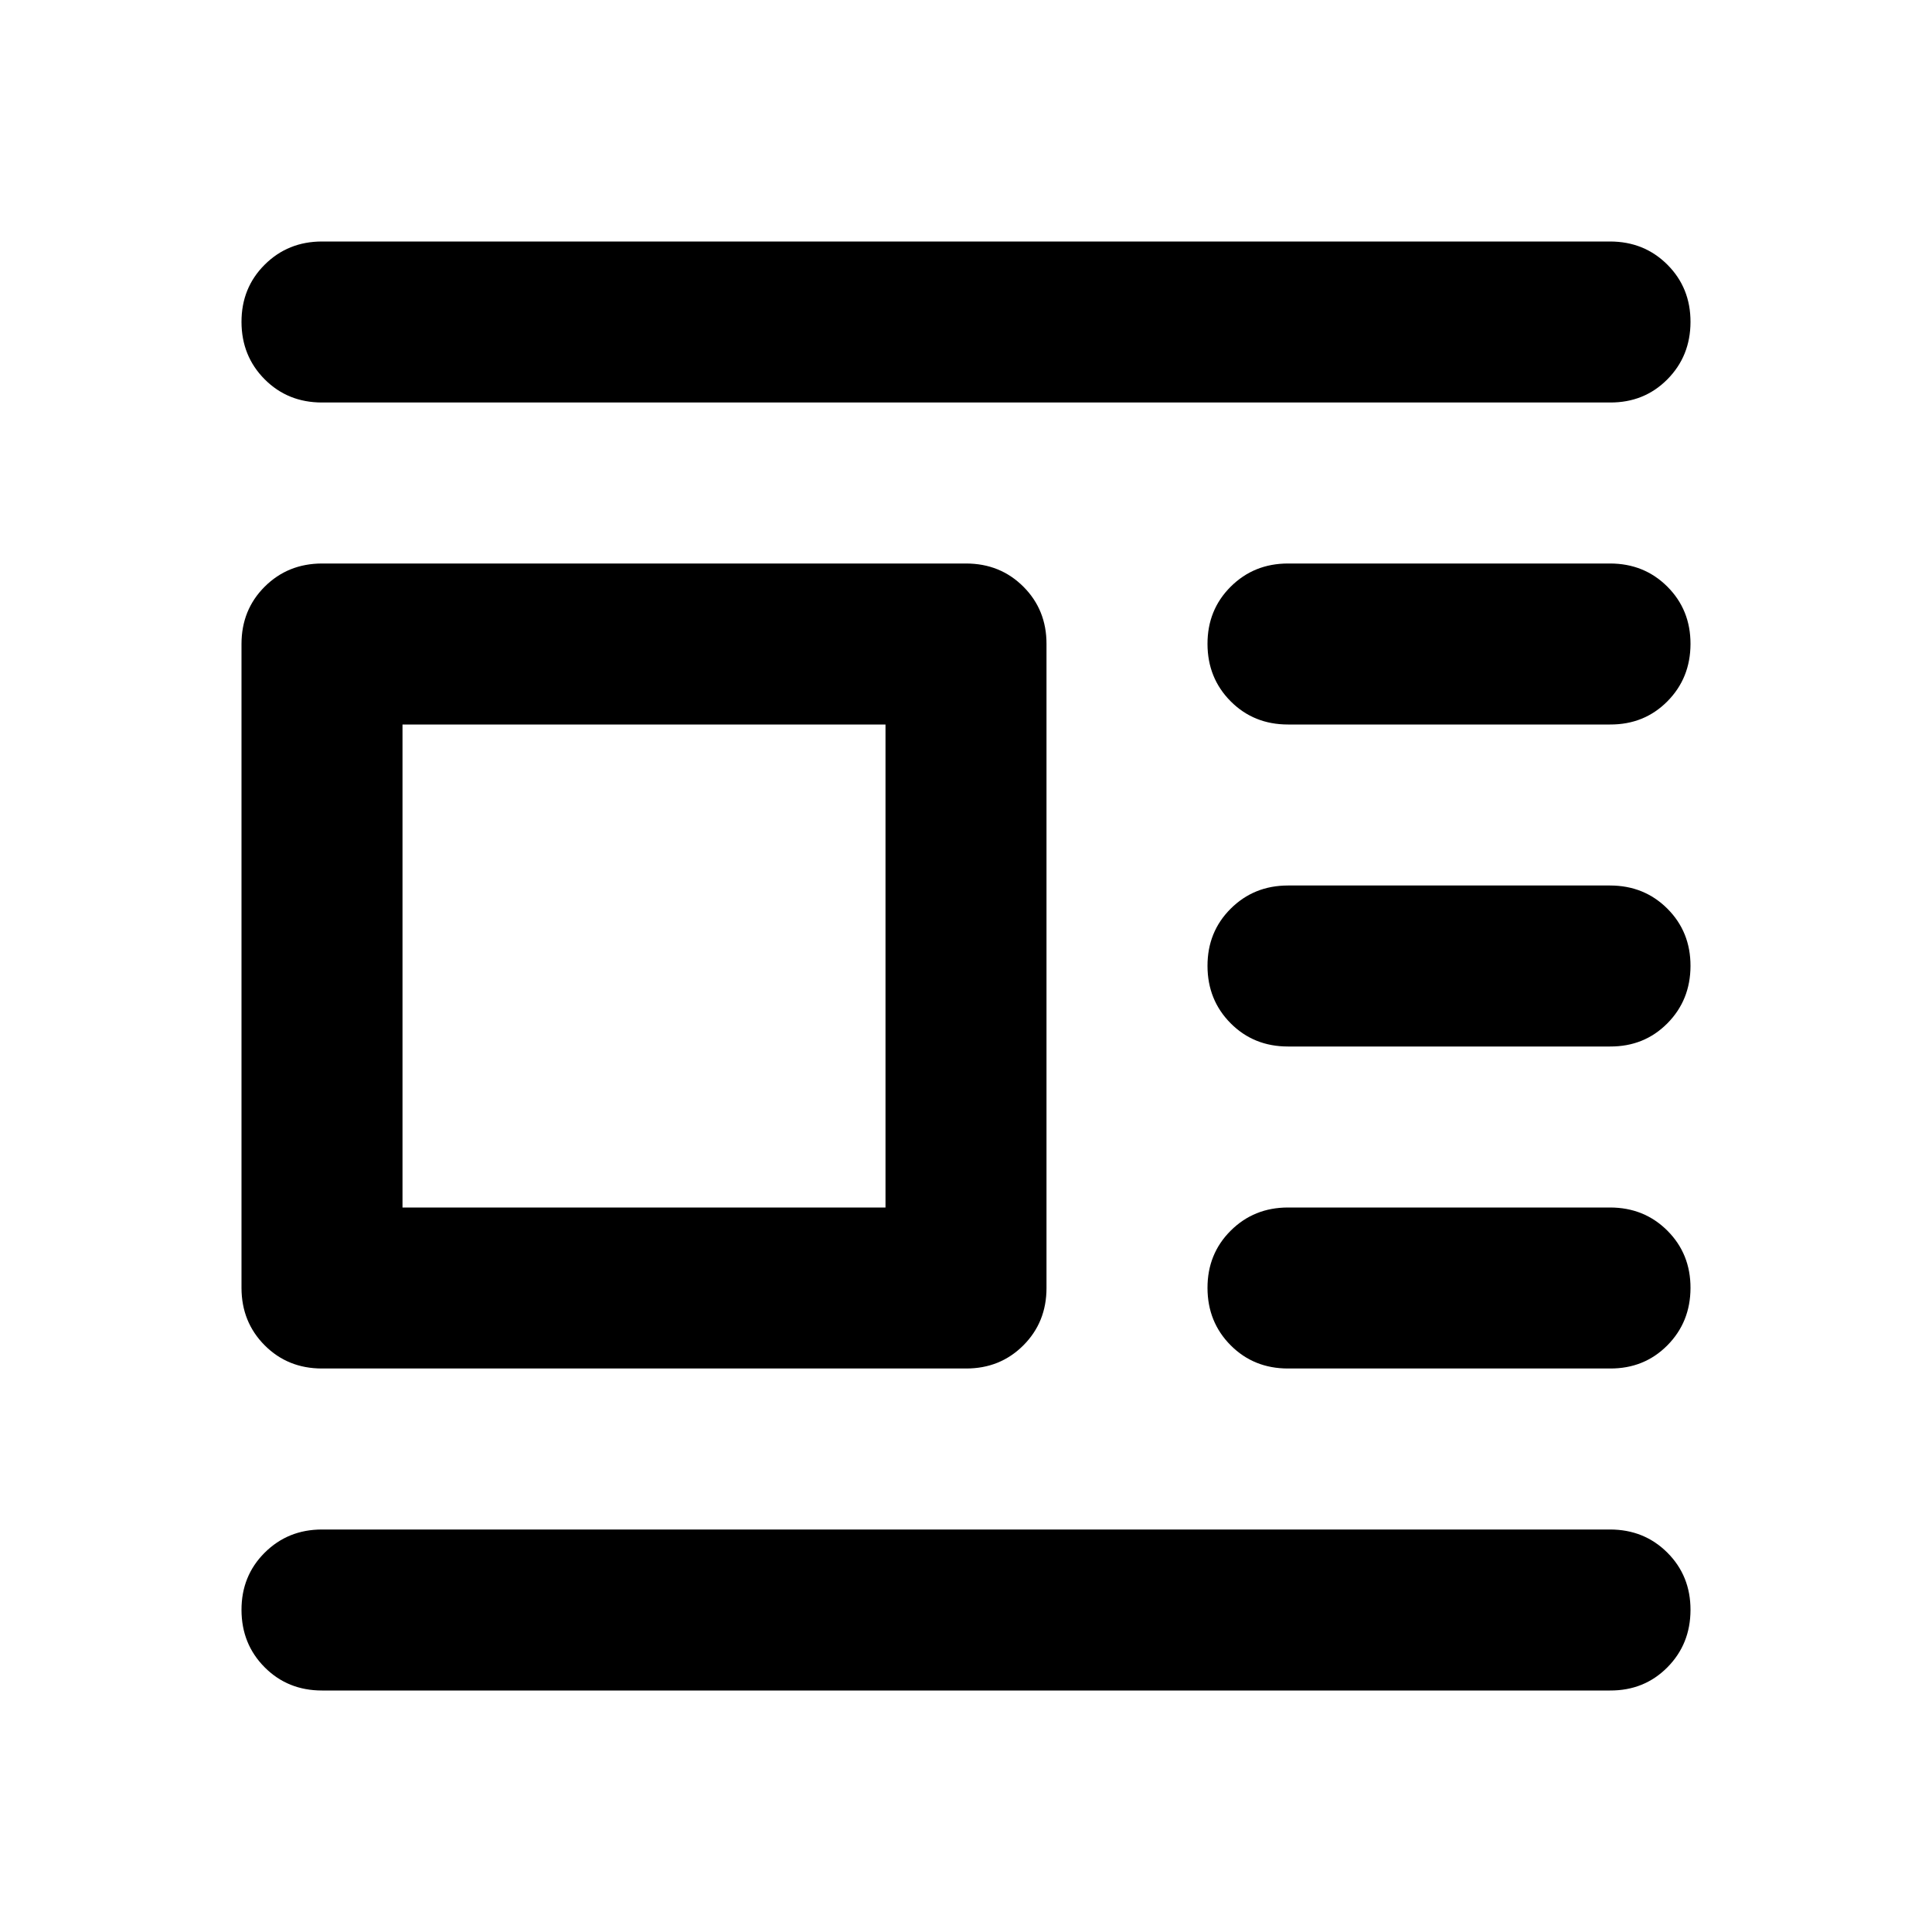
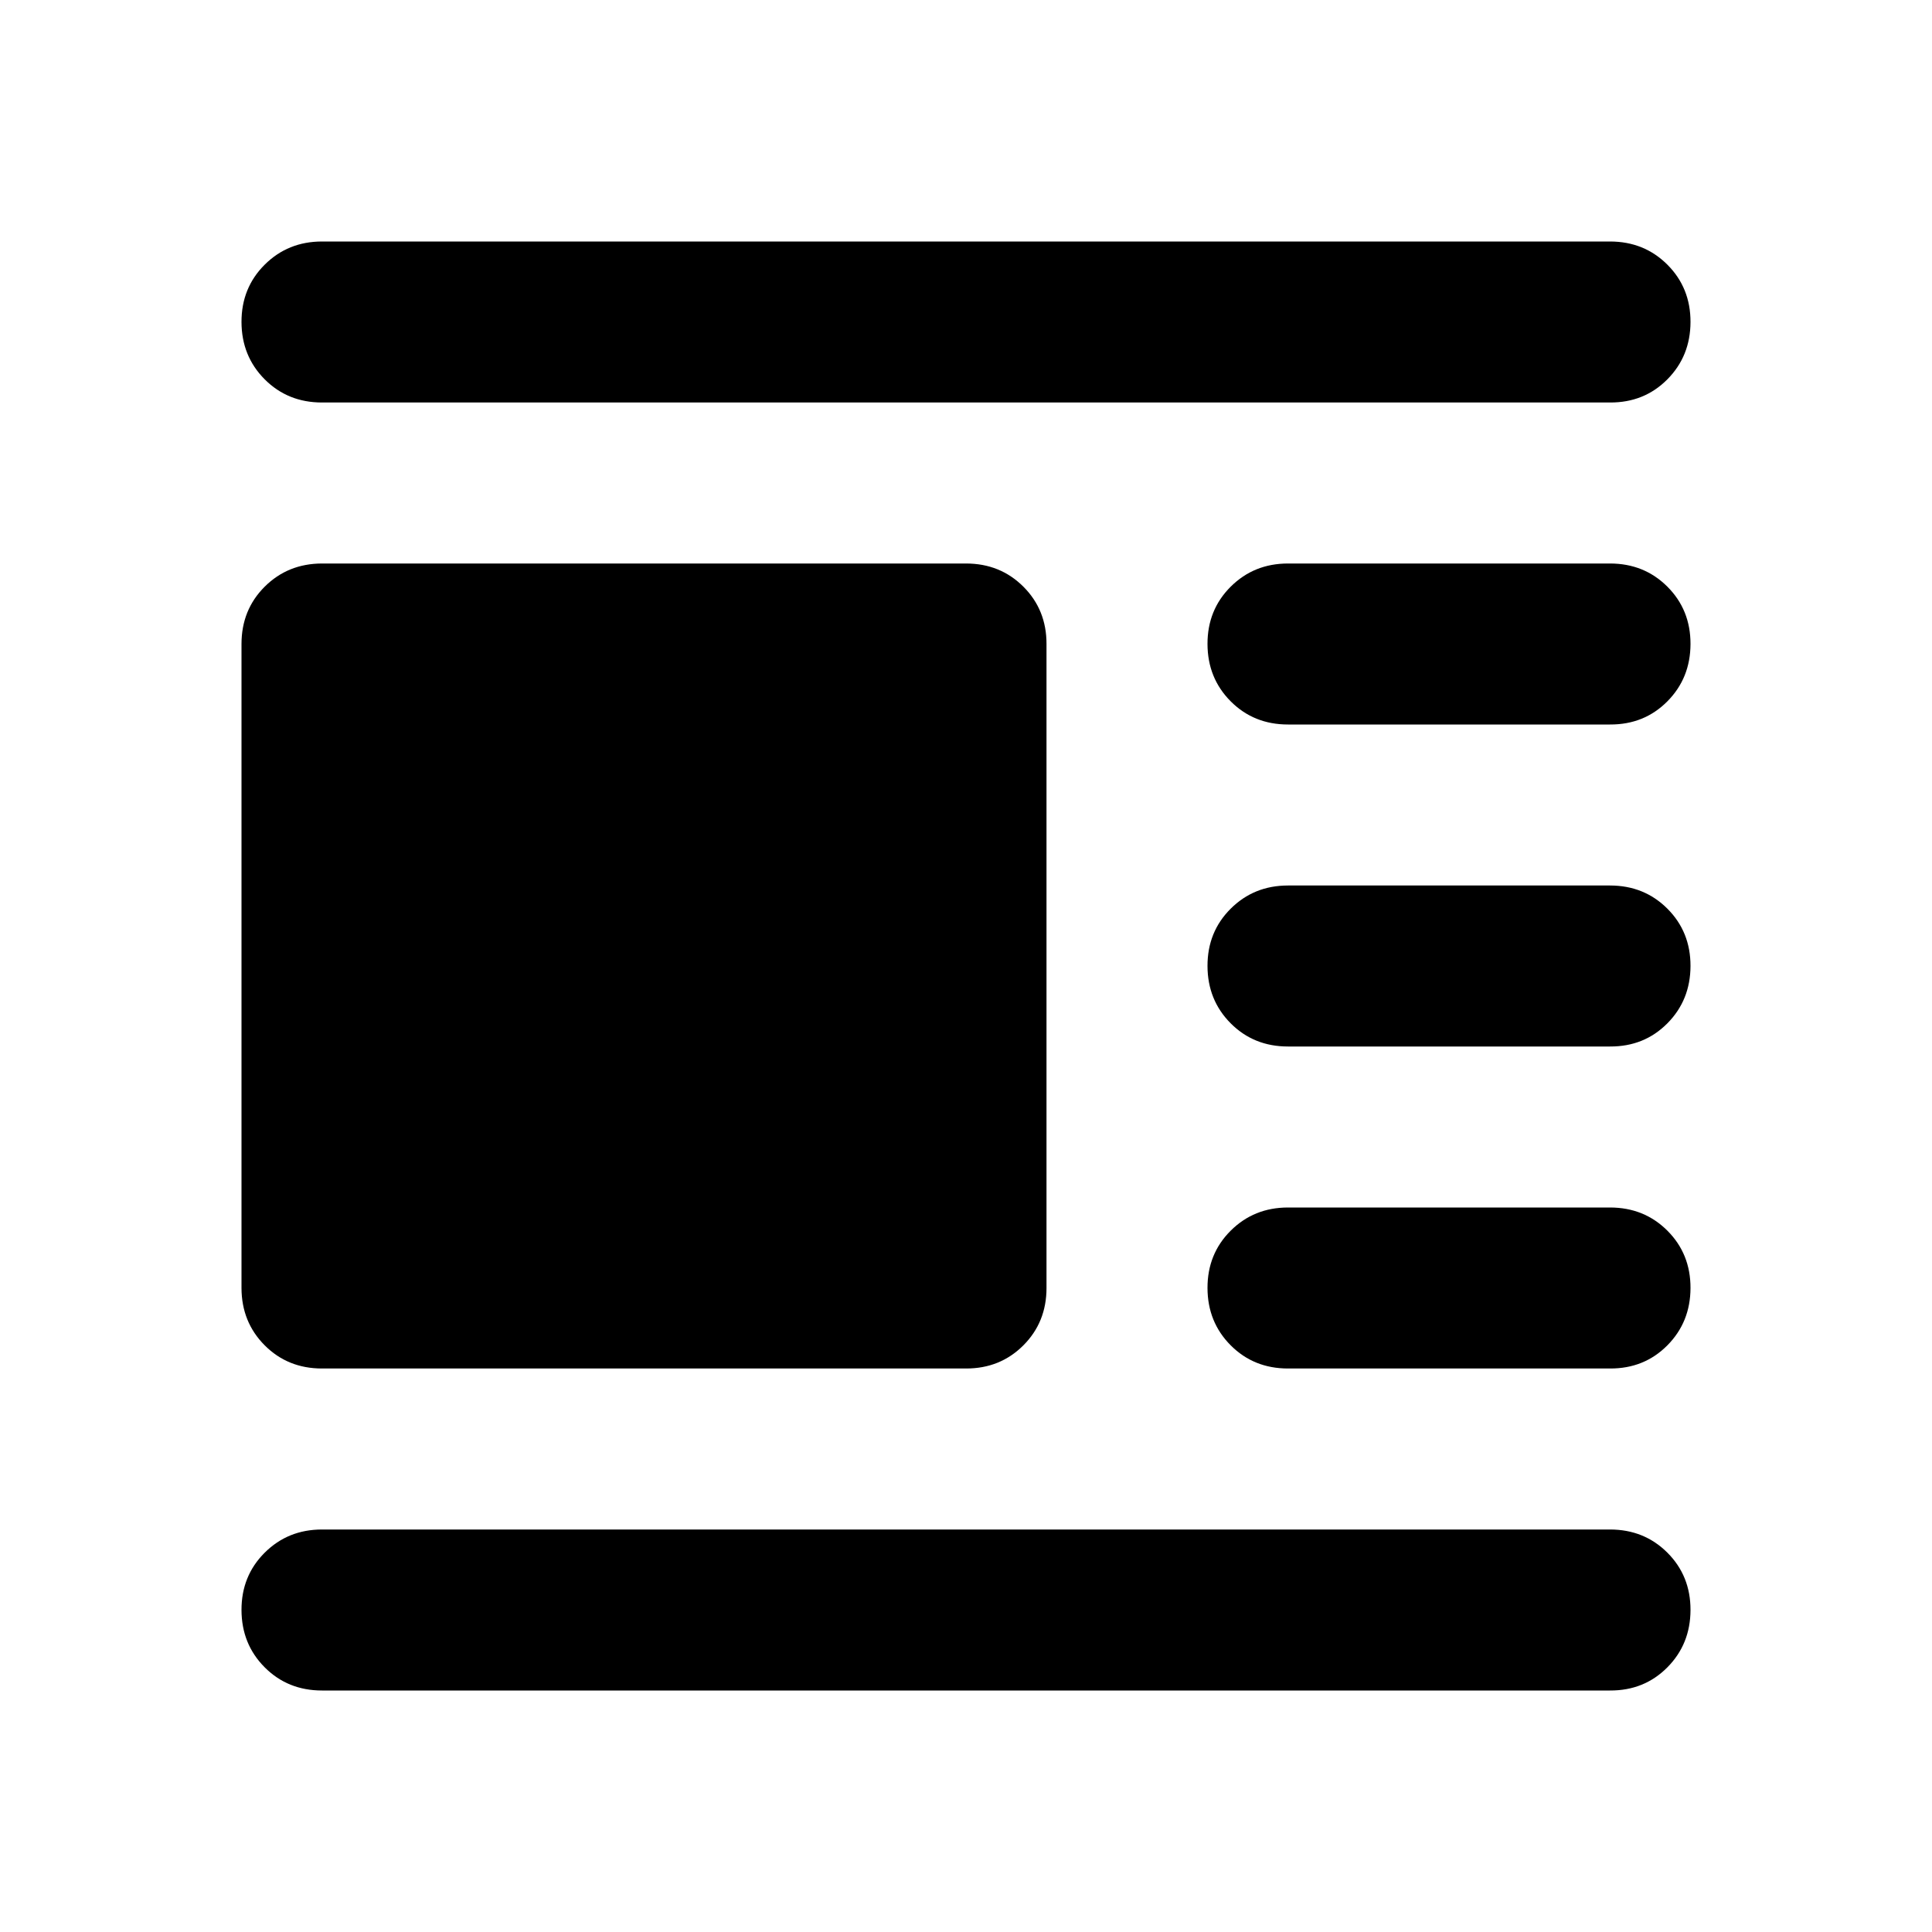
<svg xmlns="http://www.w3.org/2000/svg" viewBox="0 0 24 24" width="24" height="24">
-   <path fill="currentColor" d="M4 17q-.425 0-.712-.288T3 16V8q0-.425.288-.712T4 7h8q.425 0 .713.288T13 8v8q0 .425-.288.713T12 17zm1-2h6V9H5zM4 5q-.425 0-.712-.288T3 4t.288-.712T4 3h16q.425 0 .713.288T21 4t-.288.713T20 5zm12 4q-.425 0-.712-.288T15 8t.288-.712T16 7h4q.425 0 .713.288T21 8t-.288.713T20 9zm0 4q-.425 0-.712-.288T15 12t.288-.712T16 11h4q.425 0 .713.288T21 12t-.288.713T20 13zm0 4q-.425 0-.712-.288T15 16t.288-.712T16 15h4q.425 0 .713.288T21 16t-.288.713T20 17zM4 21q-.425 0-.712-.288T3 20t.288-.712T4 19h16q.425 0 .713.288T21 20t-.288.713T20 21z" />
+   <path fill="currentColor" d="M4 17q-.425 0-.712-.288T3 16V8q0-.425.288-.712T4 7h8q.425 0 .713.288T13 8v8q0 .425-.288.713T12 17zM4 5q-.425 0-.712-.288T3 4t.288-.712T4 3h16q.425 0 .713.288T21 4t-.288.713T20 5zm12 4q-.425 0-.712-.288T15 8t.288-.712T16 7h4q.425 0 .713.288T21 8t-.288.713T20 9zm0 4q-.425 0-.712-.288T15 12t.288-.712T16 11h4q.425 0 .713.288T21 12t-.288.713T20 13zm0 4q-.425 0-.712-.288T15 16t.288-.712T16 15h4q.425 0 .713.288T21 16t-.288.713T20 17zM4 21q-.425 0-.712-.288T3 20t.288-.712T4 19h16q.425 0 .713.288T21 20t-.288.713T20 21z" />
</svg>
